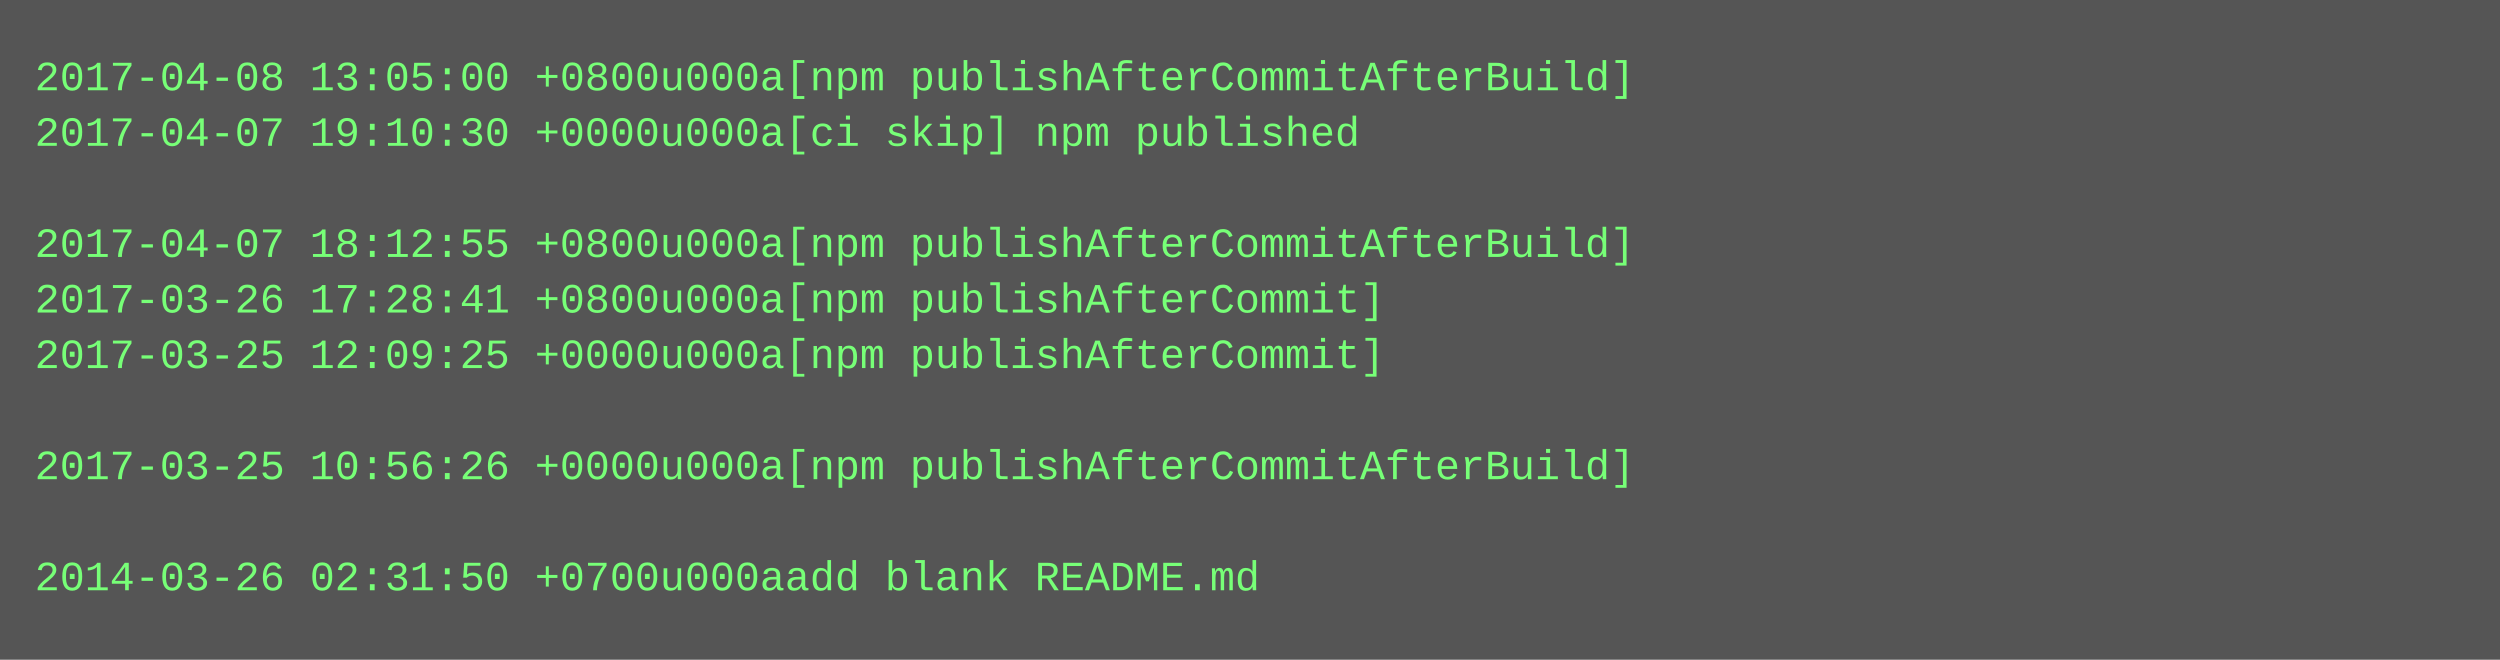
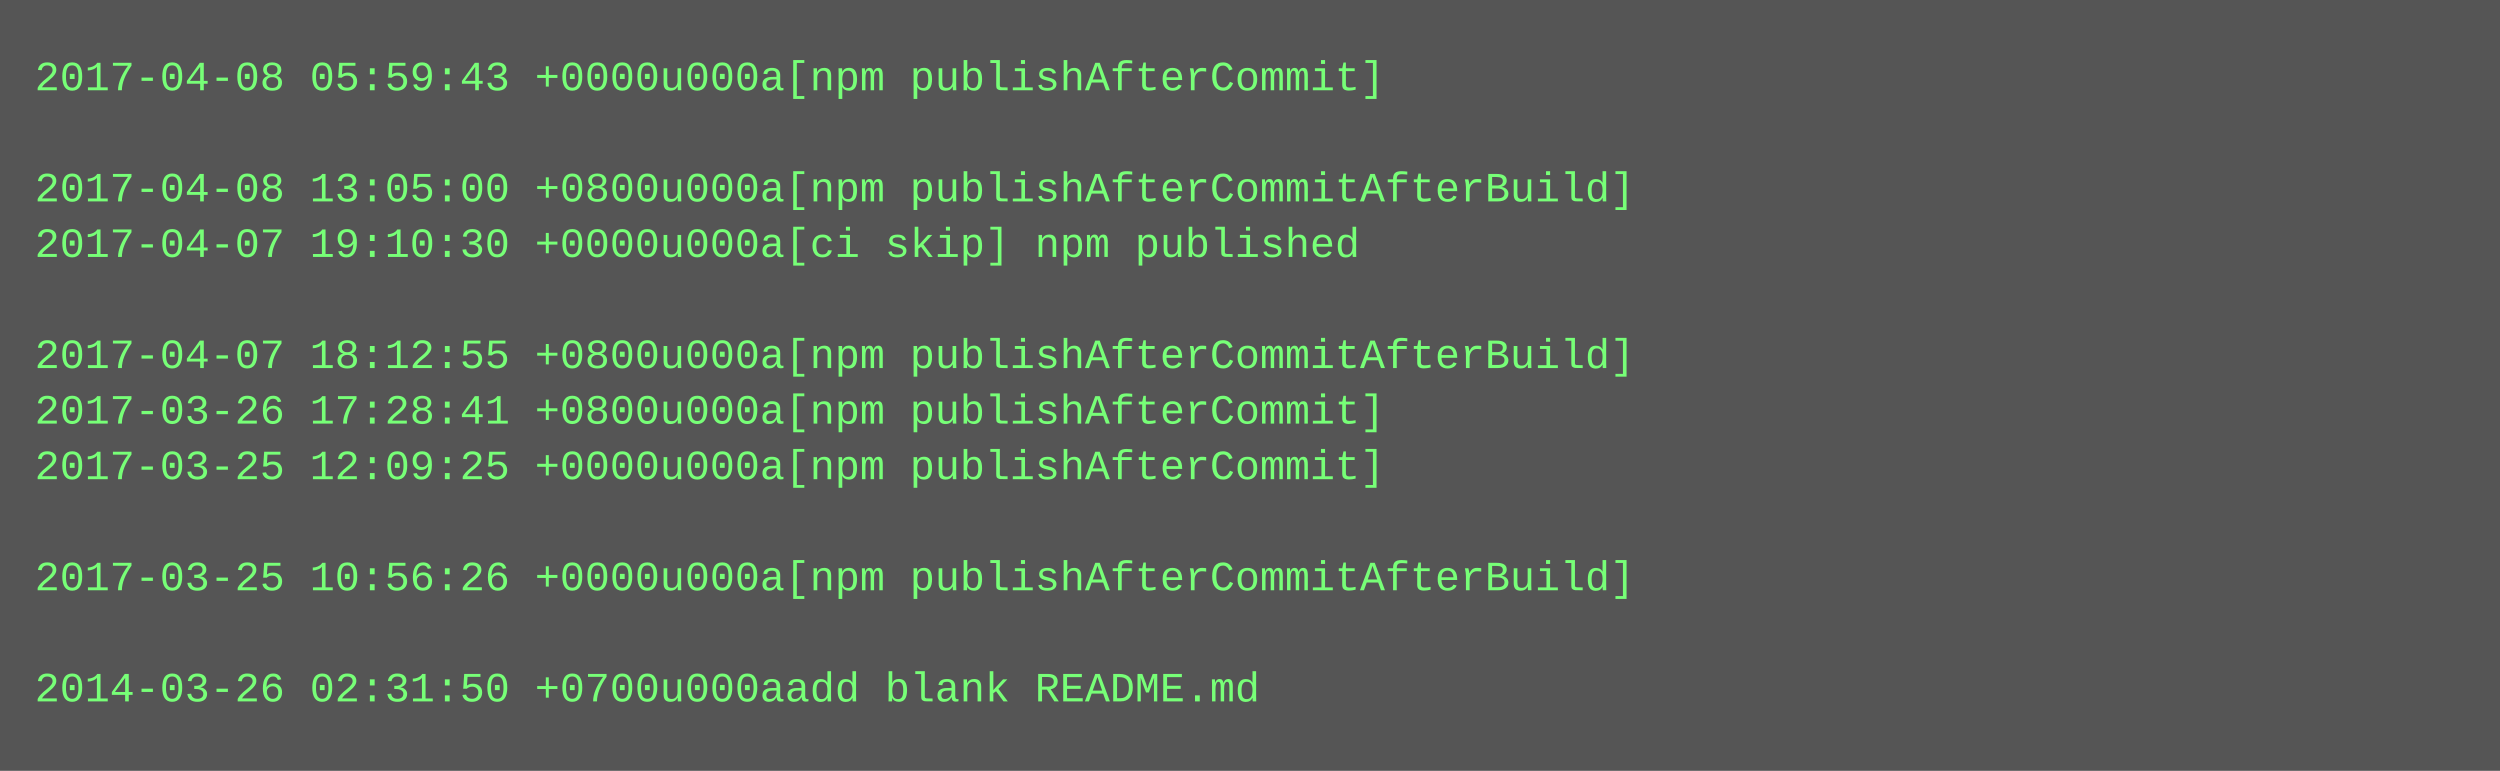
- <svg xmlns="http://www.w3.org/2000/svg" height="190" width="720">
-   <rect height="190" fill="#555" width="720" />
+ <svg xmlns="http://www.w3.org/2000/svg" height="222" width="720">
+   <rect height="222" fill="#555" width="720" />
  <text fill="#7f7" font-family="Courier New" font-size="12" xml:space="preserve">
-     <tspan x="10" y="26">2017-04-08 13:05:00 +0800u000a[npm publishAfterCommitAfterBuild]</tspan>
-     <tspan x="10" y="42">2017-04-07 19:10:30 +0000u000a[ci skip] npm published</tspan>
-     <tspan x="10" y="58" />
-     <tspan x="10" y="74">2017-04-07 18:12:55 +0800u000a[npm publishAfterCommitAfterBuild]</tspan>
-     <tspan x="10" y="90">2017-03-26 17:28:41 +0800u000a[npm publishAfterCommit]</tspan>
-     <tspan x="10" y="106">2017-03-25 12:09:25 +0000u000a[npm publishAfterCommit]</tspan>
-     <tspan x="10" y="122" />
-     <tspan x="10" y="138">2017-03-25 10:56:26 +0000u000a[npm publishAfterCommitAfterBuild]</tspan>
+     <tspan x="10" y="26">2017-04-08 05:59:43 +0000u000a[npm publishAfterCommit]</tspan>
+     <tspan x="10" y="42" />
+     <tspan x="10" y="58">2017-04-08 13:05:00 +0800u000a[npm publishAfterCommitAfterBuild]</tspan>
+     <tspan x="10" y="74">2017-04-07 19:10:30 +0000u000a[ci skip] npm published</tspan>
+     <tspan x="10" y="90" />
+     <tspan x="10" y="106">2017-04-07 18:12:55 +0800u000a[npm publishAfterCommitAfterBuild]</tspan>
+     <tspan x="10" y="122">2017-03-26 17:28:41 +0800u000a[npm publishAfterCommit]</tspan>
+     <tspan x="10" y="138">2017-03-25 12:09:25 +0000u000a[npm publishAfterCommit]</tspan>
    <tspan x="10" y="154" />
-     <tspan x="10" y="170">2014-03-26 02:31:50 +0700u000aadd blank README.md</tspan>
+     <tspan x="10" y="170">2017-03-25 10:56:26 +0000u000a[npm publishAfterCommitAfterBuild]</tspan>
+     <tspan x="10" y="186" />
+     <tspan x="10" y="202">2014-03-26 02:31:50 +0700u000aadd blank README.md</tspan>
  </text>
</svg>
